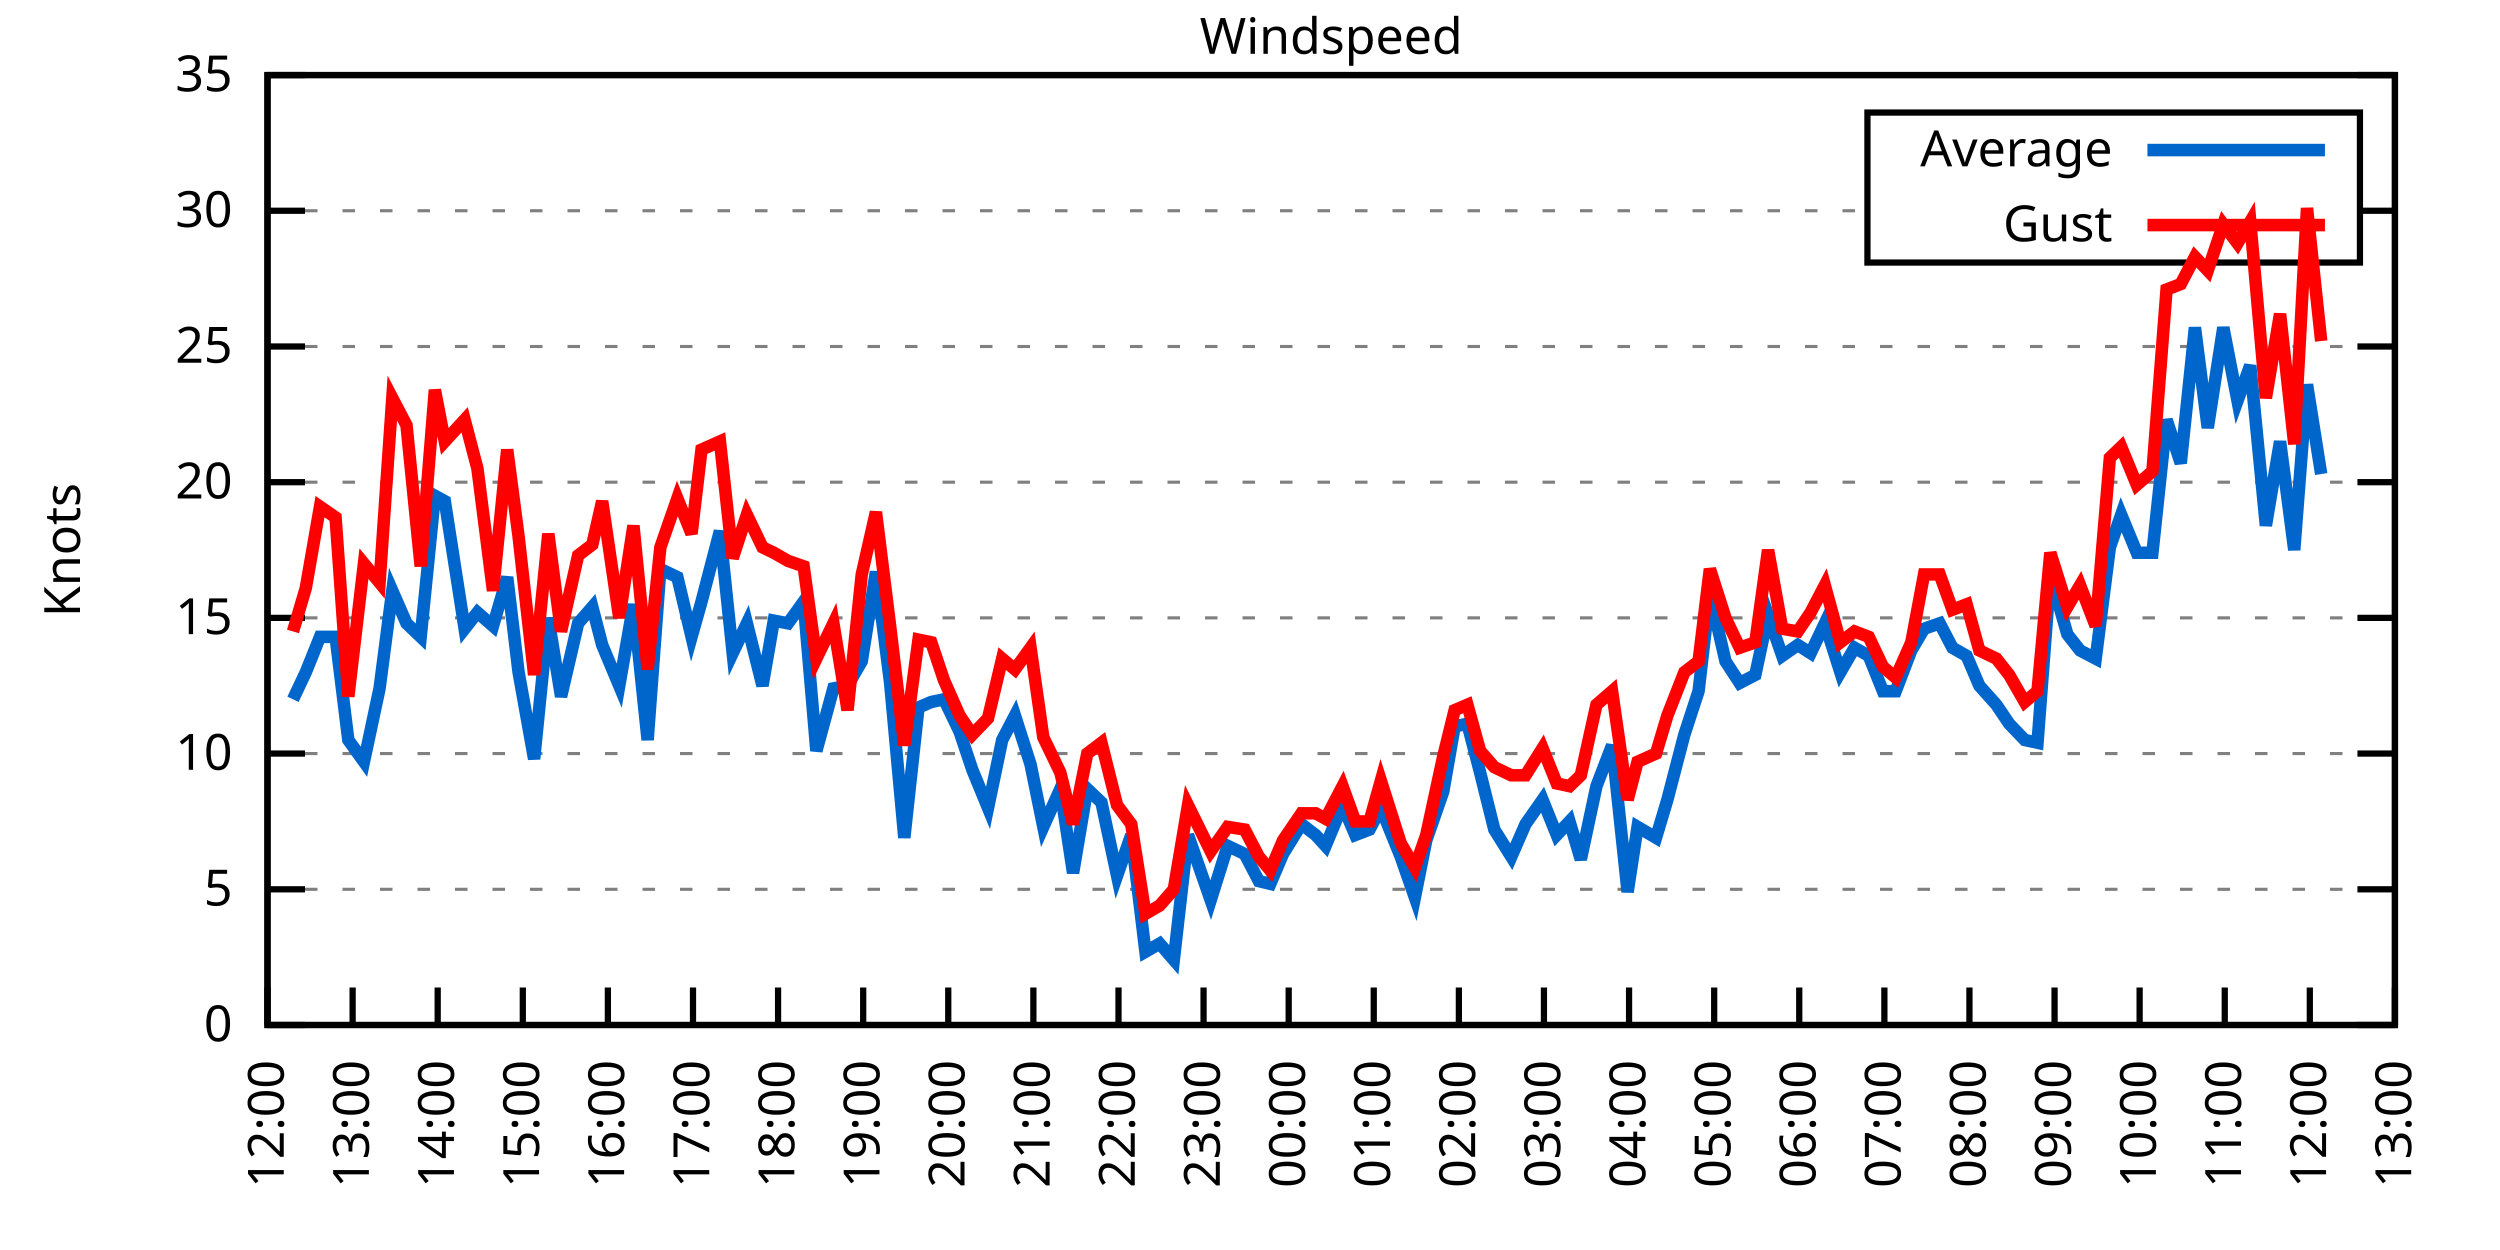
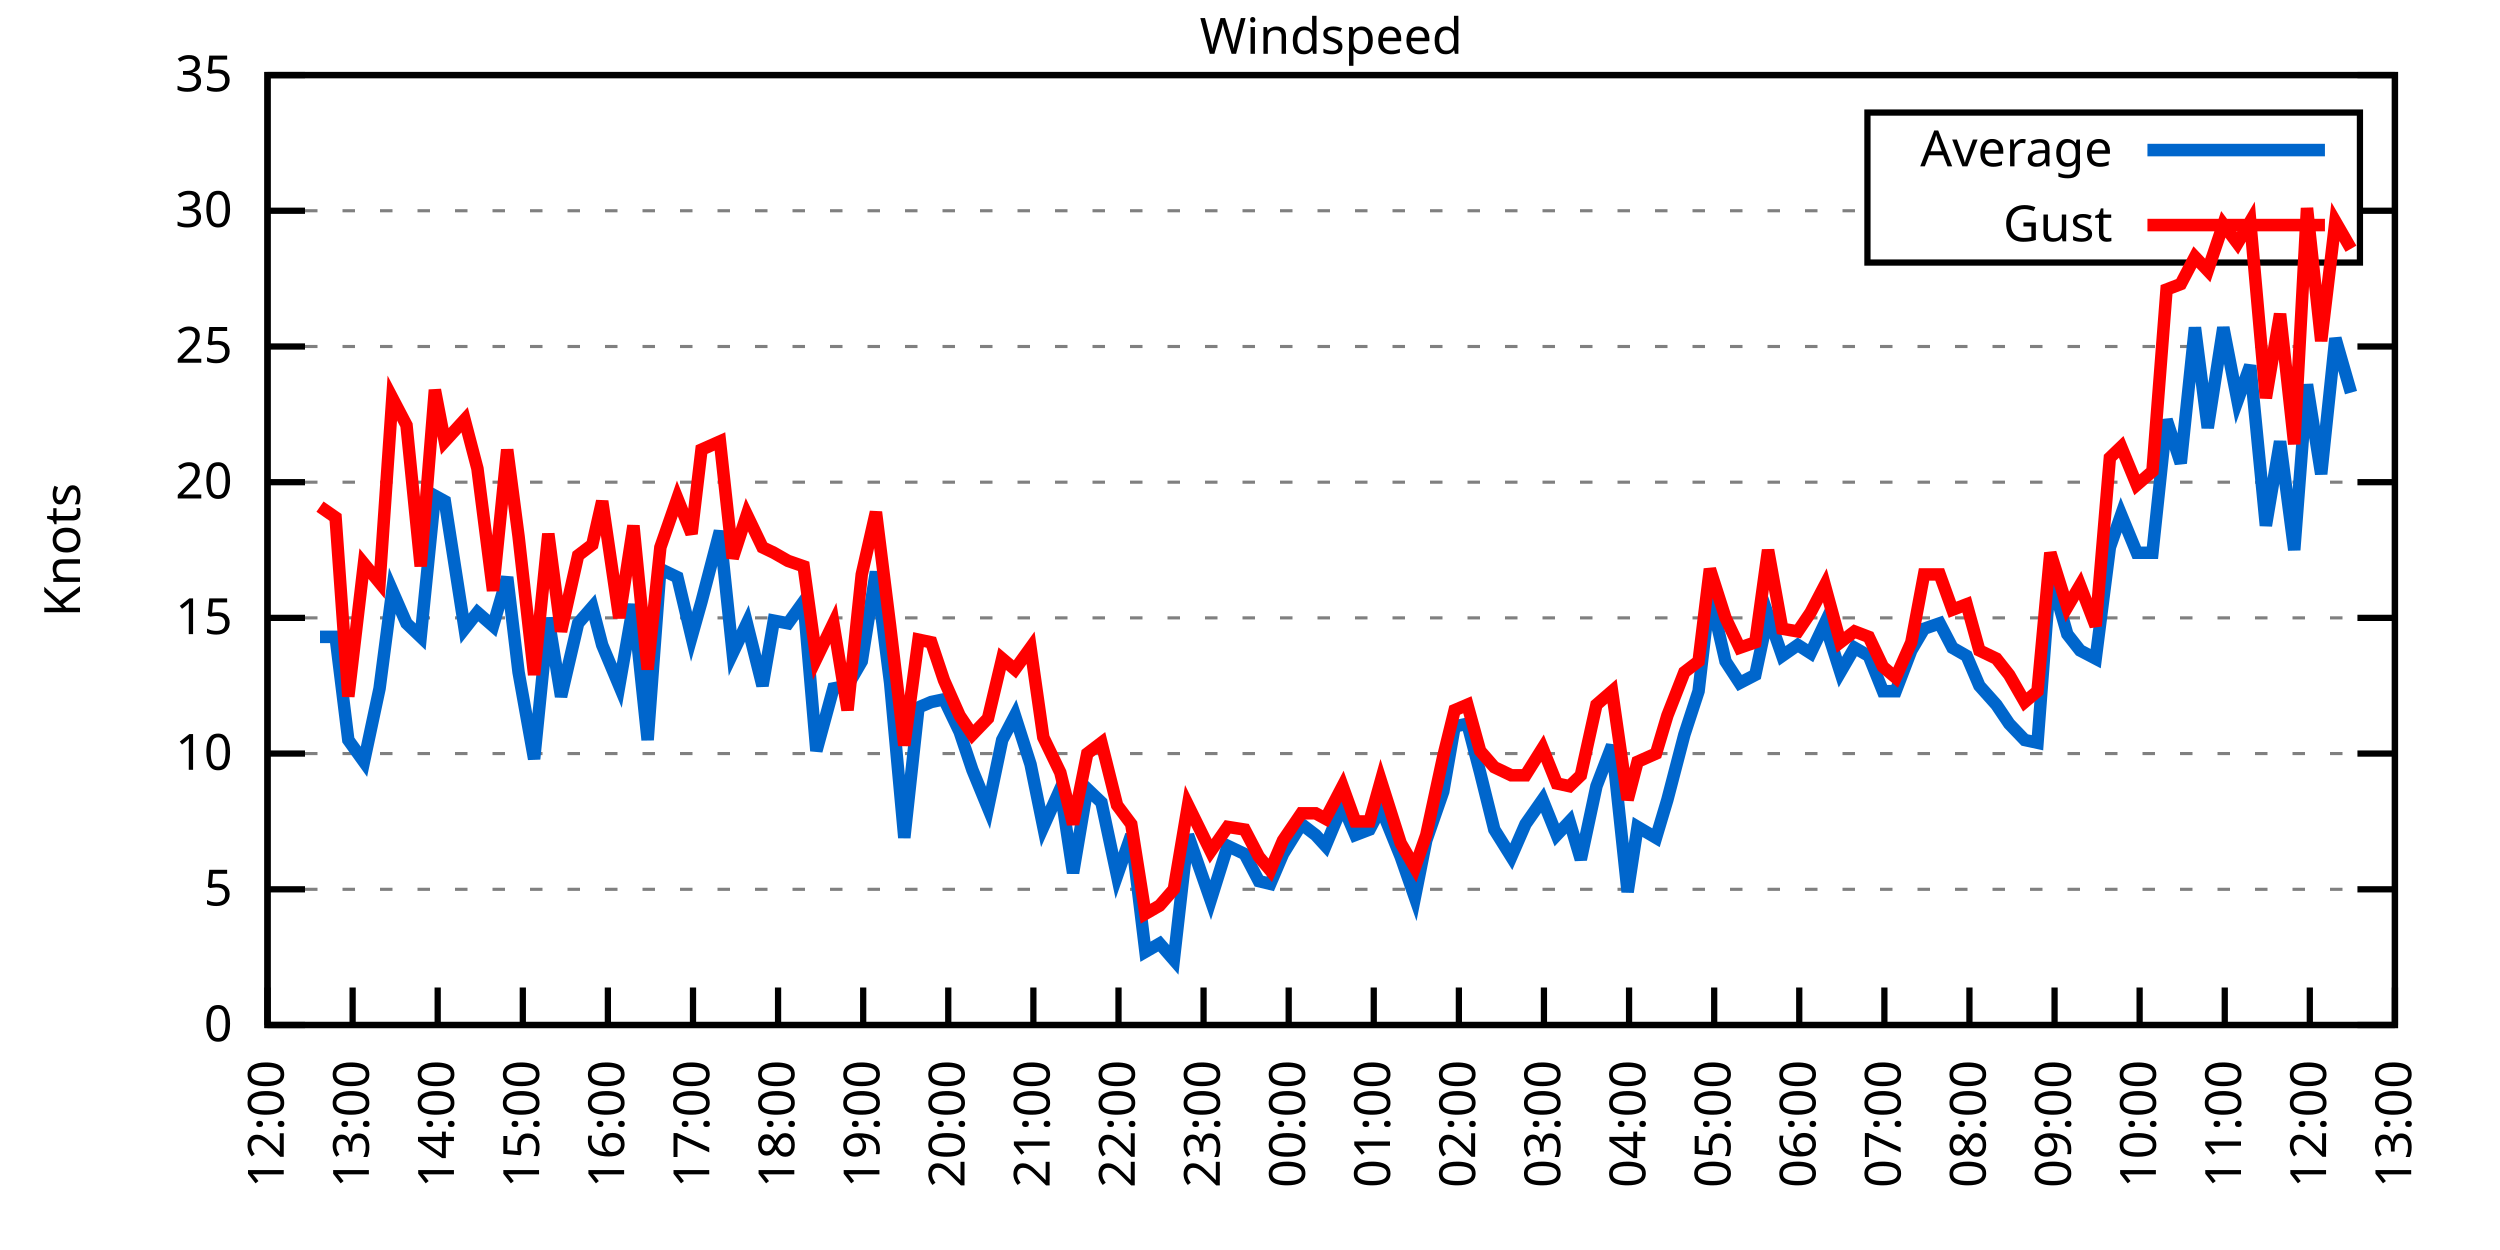
<svg xmlns="http://www.w3.org/2000/svg" xmlns:xlink="http://www.w3.org/1999/xlink" width="400" height="200" viewBox="0 0 400 200">
  <g id="gnuplot_canvas">
    <rect x="0" y="0" width="400" height="200" fill="none" />
    <defs>
      <circle id="gpDot" r="0.5" stroke-width="0.5" stroke="currentColor" />
      <path id="gpPt0" stroke-width="0.333" stroke="currentColor" d="M-1,0 h2 M0,-1 v2" />
      <path id="gpPt1" stroke-width="0.333" stroke="currentColor" d="M-1,-1 L1,1 M1,-1 L-1,1" />
      <path id="gpPt2" stroke-width="0.333" stroke="currentColor" d="M-1,0 L1,0 M0,-1 L0,1 M-1,-1 L1,1 M-1,1 L1,-1" />
      <rect id="gpPt3" stroke-width="0.333" stroke="currentColor" x="-1" y="-1" width="2" height="2" />
      <rect id="gpPt4" stroke-width="0.333" stroke="currentColor" fill="currentColor" x="-1" y="-1" width="2" height="2" />
      <circle id="gpPt5" stroke-width="0.333" stroke="currentColor" cx="0" cy="0" r="1" />
      <use xlink:href="#gpPt5" id="gpPt6" fill="currentColor" stroke="none" />
      <path id="gpPt7" stroke-width="0.333" stroke="currentColor" d="M0,-1.33 L-1.33,0.67 L1.33,0.67 z" />
      <use xlink:href="#gpPt7" id="gpPt8" fill="currentColor" stroke="none" />
      <use xlink:href="#gpPt7" id="gpPt9" stroke="currentColor" transform="rotate(180)" />
      <use xlink:href="#gpPt9" id="gpPt10" fill="currentColor" stroke="none" />
      <use xlink:href="#gpPt3" id="gpPt11" stroke="currentColor" transform="rotate(45)" />
      <use xlink:href="#gpPt11" id="gpPt12" fill="currentColor" stroke="none" />
      <path id="gpPt13" stroke-width="0.333" stroke="currentColor" d="M0,1.330 L1.265,0.411 L0.782,-1.067 L-0.782,-1.076 L-1.265,0.411 z" />
      <use xlink:href="#gpPt13" id="gpPt14" fill="currentColor" stroke="none" />
      <filter id="textbox" filterUnits="objectBoundingBox" x="0" y="0" height="1" width="1">
        <feFlood flood-color="white" flood-opacity="1" result="bgnd" />
        <feComposite in="SourceGraphic" in2="bgnd" operator="atop" />
      </filter>
      <filter id="greybox" filterUnits="objectBoundingBox" x="0" y="0" height="1" width="1">
        <feFlood flood-color="lightgrey" flood-opacity="1" result="grey" />
        <feComposite in="SourceGraphic" in2="grey" operator="atop" />
      </filter>
    </defs>
    <g fill="none" color="white" stroke="currentColor" stroke-width="1.00" stroke-linecap="butt" stroke-linejoin="miter">
</g>
    <g fill="none" color="black" stroke="currentColor" stroke-width="1.00" stroke-linecap="butt" stroke-linejoin="miter">
      <g stroke="none" shape-rendering="crispEdges">
        <polygon fill="rgb(255, 255, 255)" points="42.80,164.00 383.18,164.00 383.18,12.02 42.80,12.02 " />
      </g>
    </g>
    <g fill="none" color="black" stroke="currentColor" stroke-width="1.00" stroke-linecap="butt" stroke-linejoin="miter">
</g>
    <g fill="none" color="black" stroke="black" stroke-width="0.50" stroke-linecap="butt" stroke-linejoin="miter">
</g>
    <g fill="none" color="gray" stroke="currentColor" stroke-width="0.50" stroke-linecap="butt" stroke-linejoin="miter">
      <path stroke="gray" stroke-dasharray="2,4" class="gridline" d="M42.80,164.00 L383.19,164.00  " />
    </g>
    <g fill="none" color="gray" stroke="gray" stroke-width="1.00" stroke-linecap="butt" stroke-linejoin="miter">
</g>
    <g fill="none" color="black" stroke="currentColor" stroke-width="1.00" stroke-linecap="butt" stroke-linejoin="miter">
      <path stroke="black" d="M42.80,164.00 L48.80,164.00 M383.19,164.00 L377.19,164.00  " />
      <g transform="translate(37.20,166.60)" stroke="none" fill="black" font-family="Sans" font-size="8.00" text-anchor="end">
        <text>
          <tspan font-family="Sans"> 0</tspan>
        </text>
      </g>
    </g>
    <g fill="none" color="black" stroke="currentColor" stroke-width="1.00" stroke-linecap="butt" stroke-linejoin="miter">
</g>
    <g fill="none" color="black" stroke="black" stroke-width="0.50" stroke-linecap="butt" stroke-linejoin="miter">
</g>
    <g fill="none" color="gray" stroke="currentColor" stroke-width="0.50" stroke-linecap="butt" stroke-linejoin="miter">
      <path stroke="gray" stroke-dasharray="2,4" class="gridline" d="M42.80,142.29 L383.19,142.29  " />
    </g>
    <g fill="none" color="gray" stroke="gray" stroke-width="1.00" stroke-linecap="butt" stroke-linejoin="miter">
</g>
    <g fill="none" color="black" stroke="currentColor" stroke-width="1.00" stroke-linecap="butt" stroke-linejoin="miter">
      <path stroke="black" d="M42.80,142.29 L48.80,142.29 M383.19,142.29 L377.19,142.29  " />
      <g transform="translate(37.20,144.89)" stroke="none" fill="black" font-family="Sans" font-size="8.00" text-anchor="end">
        <text>
          <tspan font-family="Sans"> 5</tspan>
        </text>
      </g>
    </g>
    <g fill="none" color="black" stroke="currentColor" stroke-width="1.00" stroke-linecap="butt" stroke-linejoin="miter">
</g>
    <g fill="none" color="black" stroke="black" stroke-width="0.50" stroke-linecap="butt" stroke-linejoin="miter">
</g>
    <g fill="none" color="gray" stroke="currentColor" stroke-width="0.50" stroke-linecap="butt" stroke-linejoin="miter">
      <path stroke="gray" stroke-dasharray="2,4" class="gridline" d="M42.80,120.57 L383.19,120.57  " />
    </g>
    <g fill="none" color="gray" stroke="gray" stroke-width="1.00" stroke-linecap="butt" stroke-linejoin="miter">
</g>
    <g fill="none" color="black" stroke="currentColor" stroke-width="1.00" stroke-linecap="butt" stroke-linejoin="miter">
      <path stroke="black" d="M42.80,120.57 L48.80,120.57 M383.19,120.57 L377.19,120.57  " />
      <g transform="translate(37.20,123.17)" stroke="none" fill="black" font-family="Sans" font-size="8.00" text-anchor="end">
        <text>
          <tspan font-family="Sans"> 10</tspan>
        </text>
      </g>
    </g>
    <g fill="none" color="black" stroke="currentColor" stroke-width="1.00" stroke-linecap="butt" stroke-linejoin="miter">
</g>
    <g fill="none" color="black" stroke="black" stroke-width="0.50" stroke-linecap="butt" stroke-linejoin="miter">
</g>
    <g fill="none" color="gray" stroke="currentColor" stroke-width="0.50" stroke-linecap="butt" stroke-linejoin="miter">
      <path stroke="gray" stroke-dasharray="2,4" class="gridline" d="M42.80,98.86 L383.19,98.86  " />
    </g>
    <g fill="none" color="gray" stroke="gray" stroke-width="1.00" stroke-linecap="butt" stroke-linejoin="miter">
</g>
    <g fill="none" color="black" stroke="currentColor" stroke-width="1.00" stroke-linecap="butt" stroke-linejoin="miter">
      <path stroke="black" d="M42.80,98.86 L48.80,98.86 M383.19,98.86 L377.19,98.86  " />
      <g transform="translate(37.20,101.46)" stroke="none" fill="black" font-family="Sans" font-size="8.00" text-anchor="end">
        <text>
          <tspan font-family="Sans"> 15</tspan>
        </text>
      </g>
    </g>
    <g fill="none" color="black" stroke="currentColor" stroke-width="1.00" stroke-linecap="butt" stroke-linejoin="miter">
</g>
    <g fill="none" color="black" stroke="black" stroke-width="0.50" stroke-linecap="butt" stroke-linejoin="miter">
</g>
    <g fill="none" color="gray" stroke="currentColor" stroke-width="0.50" stroke-linecap="butt" stroke-linejoin="miter">
      <path stroke="gray" stroke-dasharray="2,4" class="gridline" d="M42.80,77.15 L383.19,77.15  " />
    </g>
    <g fill="none" color="gray" stroke="gray" stroke-width="1.00" stroke-linecap="butt" stroke-linejoin="miter">
</g>
    <g fill="none" color="black" stroke="currentColor" stroke-width="1.00" stroke-linecap="butt" stroke-linejoin="miter">
      <path stroke="black" d="M42.80,77.15 L48.80,77.15 M383.19,77.15 L377.19,77.15  " />
      <g transform="translate(37.20,79.75)" stroke="none" fill="black" font-family="Sans" font-size="8.00" text-anchor="end">
        <text>
          <tspan font-family="Sans"> 20</tspan>
        </text>
      </g>
    </g>
    <g fill="none" color="black" stroke="currentColor" stroke-width="1.00" stroke-linecap="butt" stroke-linejoin="miter">
</g>
    <g fill="none" color="black" stroke="black" stroke-width="0.50" stroke-linecap="butt" stroke-linejoin="miter">
</g>
    <g fill="none" color="gray" stroke="currentColor" stroke-width="0.50" stroke-linecap="butt" stroke-linejoin="miter">
      <path stroke="gray" stroke-dasharray="2,4" class="gridline" d="M42.80,55.44 L383.19,55.44  " />
    </g>
    <g fill="none" color="gray" stroke="gray" stroke-width="1.00" stroke-linecap="butt" stroke-linejoin="miter">
</g>
    <g fill="none" color="black" stroke="currentColor" stroke-width="1.00" stroke-linecap="butt" stroke-linejoin="miter">
      <path stroke="black" d="M42.80,55.44 L48.80,55.44 M383.19,55.44 L377.19,55.44  " />
      <g transform="translate(37.20,58.04)" stroke="none" fill="black" font-family="Sans" font-size="8.00" text-anchor="end">
        <text>
          <tspan font-family="Sans"> 25</tspan>
        </text>
      </g>
    </g>
    <g fill="none" color="black" stroke="currentColor" stroke-width="1.00" stroke-linecap="butt" stroke-linejoin="miter">
</g>
    <g fill="none" color="black" stroke="black" stroke-width="0.50" stroke-linecap="butt" stroke-linejoin="miter">
</g>
    <g fill="none" color="gray" stroke="currentColor" stroke-width="0.50" stroke-linecap="butt" stroke-linejoin="miter">
      <path stroke="gray" stroke-dasharray="2,4" class="gridline" d="M42.80,33.72 L298.79,33.72 M377.59,33.72 L383.19,33.72  " />
    </g>
    <g fill="none" color="gray" stroke="gray" stroke-width="1.00" stroke-linecap="butt" stroke-linejoin="miter">
</g>
    <g fill="none" color="black" stroke="currentColor" stroke-width="1.00" stroke-linecap="butt" stroke-linejoin="miter">
      <path stroke="black" d="M42.80,33.72 L48.80,33.72 M383.19,33.72 L377.19,33.72  " />
      <g transform="translate(37.20,36.32)" stroke="none" fill="black" font-family="Sans" font-size="8.00" text-anchor="end">
        <text>
          <tspan font-family="Sans"> 30</tspan>
        </text>
      </g>
    </g>
    <g fill="none" color="black" stroke="currentColor" stroke-width="1.00" stroke-linecap="butt" stroke-linejoin="miter">
</g>
    <g fill="none" color="black" stroke="black" stroke-width="0.50" stroke-linecap="butt" stroke-linejoin="miter">
</g>
    <g fill="none" color="gray" stroke="currentColor" stroke-width="0.50" stroke-linecap="butt" stroke-linejoin="miter">
      <path stroke="gray" stroke-dasharray="2,4" class="gridline" d="M42.80,12.01 L383.19,12.01  " />
    </g>
    <g fill="none" color="gray" stroke="gray" stroke-width="1.00" stroke-linecap="butt" stroke-linejoin="miter">
</g>
    <g fill="none" color="black" stroke="currentColor" stroke-width="1.00" stroke-linecap="butt" stroke-linejoin="miter">
      <path stroke="black" d="M42.80,12.01 L48.80,12.01 M383.19,12.01 L377.19,12.01  " />
      <g transform="translate(37.20,14.61)" stroke="none" fill="black" font-family="Sans" font-size="8.00" text-anchor="end">
        <text>
          <tspan font-family="Sans"> 35</tspan>
        </text>
      </g>
    </g>
    <g fill="none" color="black" stroke="currentColor" stroke-width="1.00" stroke-linecap="butt" stroke-linejoin="miter">
      <path stroke="black" d="M42.80,164.00 L42.80,158.00  " />
      <g transform="translate(45.40,169.60) rotate(270.00)" stroke="none" fill="black" font-family="Sans" font-size="8.00" text-anchor="end">
        <text>
          <tspan font-family="Sans">12:00</tspan>
        </text>
      </g>
    </g>
    <g fill="none" color="black" stroke="currentColor" stroke-width="1.00" stroke-linecap="butt" stroke-linejoin="miter">
      <path stroke="black" d="M56.42,164.00 L56.42,158.00  " />
      <g transform="translate(59.02,169.60) rotate(270.00)" stroke="none" fill="black" font-family="Sans" font-size="8.00" text-anchor="end">
        <text>
          <tspan font-family="Sans">13:00</tspan>
        </text>
      </g>
    </g>
    <g fill="none" color="black" stroke="currentColor" stroke-width="1.00" stroke-linecap="butt" stroke-linejoin="miter">
      <path stroke="black" d="M70.03,164.00 L70.03,158.00  " />
      <g transform="translate(72.63,169.60) rotate(270.00)" stroke="none" fill="black" font-family="Sans" font-size="8.00" text-anchor="end">
        <text>
          <tspan font-family="Sans">14:00</tspan>
        </text>
      </g>
    </g>
    <g fill="none" color="black" stroke="currentColor" stroke-width="1.00" stroke-linecap="butt" stroke-linejoin="miter">
      <path stroke="black" d="M83.65,164.00 L83.65,158.00  " />
      <g transform="translate(86.25,169.60) rotate(270.00)" stroke="none" fill="black" font-family="Sans" font-size="8.00" text-anchor="end">
        <text>
          <tspan font-family="Sans">15:00</tspan>
        </text>
      </g>
    </g>
    <g fill="none" color="black" stroke="currentColor" stroke-width="1.00" stroke-linecap="butt" stroke-linejoin="miter">
      <path stroke="black" d="M97.26,164.00 L97.26,158.00  " />
      <g transform="translate(99.86,169.60) rotate(270.00)" stroke="none" fill="black" font-family="Sans" font-size="8.00" text-anchor="end">
        <text>
          <tspan font-family="Sans">16:00</tspan>
        </text>
      </g>
    </g>
    <g fill="none" color="black" stroke="currentColor" stroke-width="1.00" stroke-linecap="butt" stroke-linejoin="miter">
      <path stroke="black" d="M110.88,164.00 L110.88,158.00  " />
      <g transform="translate(113.48,169.60) rotate(270.00)" stroke="none" fill="black" font-family="Sans" font-size="8.00" text-anchor="end">
        <text>
          <tspan font-family="Sans">17:00</tspan>
        </text>
      </g>
    </g>
    <g fill="none" color="black" stroke="currentColor" stroke-width="1.00" stroke-linecap="butt" stroke-linejoin="miter">
      <path stroke="black" d="M124.49,164.00 L124.49,158.00  " />
      <g transform="translate(127.09,169.60) rotate(270.00)" stroke="none" fill="black" font-family="Sans" font-size="8.00" text-anchor="end">
        <text>
          <tspan font-family="Sans">18:00</tspan>
        </text>
      </g>
    </g>
    <g fill="none" color="black" stroke="currentColor" stroke-width="1.00" stroke-linecap="butt" stroke-linejoin="miter">
      <path stroke="black" d="M138.11,164.00 L138.11,158.00  " />
      <g transform="translate(140.71,169.60) rotate(270.00)" stroke="none" fill="black" font-family="Sans" font-size="8.00" text-anchor="end">
        <text>
          <tspan font-family="Sans">19:00</tspan>
        </text>
      </g>
    </g>
    <g fill="none" color="black" stroke="currentColor" stroke-width="1.00" stroke-linecap="butt" stroke-linejoin="miter">
      <path stroke="black" d="M151.72,164.00 L151.72,158.00  " />
      <g transform="translate(154.32,169.60) rotate(270.00)" stroke="none" fill="black" font-family="Sans" font-size="8.00" text-anchor="end">
        <text>
          <tspan font-family="Sans">20:00</tspan>
        </text>
      </g>
    </g>
    <g fill="none" color="black" stroke="currentColor" stroke-width="1.00" stroke-linecap="butt" stroke-linejoin="miter">
      <path stroke="black" d="M165.34,164.00 L165.34,158.00  " />
      <g transform="translate(167.94,169.60) rotate(270.00)" stroke="none" fill="black" font-family="Sans" font-size="8.00" text-anchor="end">
        <text>
          <tspan font-family="Sans">21:00</tspan>
        </text>
      </g>
    </g>
    <g fill="none" color="black" stroke="currentColor" stroke-width="1.00" stroke-linecap="butt" stroke-linejoin="miter">
      <path stroke="black" d="M178.96,164.00 L178.96,158.00  " />
      <g transform="translate(181.56,169.60) rotate(270.00)" stroke="none" fill="black" font-family="Sans" font-size="8.00" text-anchor="end">
        <text>
          <tspan font-family="Sans">22:00</tspan>
        </text>
      </g>
    </g>
    <g fill="none" color="black" stroke="currentColor" stroke-width="1.00" stroke-linecap="butt" stroke-linejoin="miter">
      <path stroke="black" d="M192.57,164.00 L192.57,158.00  " />
      <g transform="translate(195.17,169.60) rotate(270.00)" stroke="none" fill="black" font-family="Sans" font-size="8.00" text-anchor="end">
        <text>
          <tspan font-family="Sans">23:00</tspan>
        </text>
      </g>
    </g>
    <g fill="none" color="black" stroke="currentColor" stroke-width="1.00" stroke-linecap="butt" stroke-linejoin="miter">
      <path stroke="black" d="M206.19,164.00 L206.19,158.00  " />
      <g transform="translate(208.79,169.60) rotate(270.00)" stroke="none" fill="black" font-family="Sans" font-size="8.00" text-anchor="end">
        <text>
          <tspan font-family="Sans">00:00</tspan>
        </text>
      </g>
    </g>
    <g fill="none" color="black" stroke="currentColor" stroke-width="1.00" stroke-linecap="butt" stroke-linejoin="miter">
      <path stroke="black" d="M219.80,164.00 L219.80,158.00  " />
      <g transform="translate(222.40,169.60) rotate(270.00)" stroke="none" fill="black" font-family="Sans" font-size="8.00" text-anchor="end">
        <text>
          <tspan font-family="Sans">01:00</tspan>
        </text>
      </g>
    </g>
    <g fill="none" color="black" stroke="currentColor" stroke-width="1.00" stroke-linecap="butt" stroke-linejoin="miter">
      <path stroke="black" d="M233.42,164.00 L233.42,158.00  " />
      <g transform="translate(236.02,169.60) rotate(270.00)" stroke="none" fill="black" font-family="Sans" font-size="8.00" text-anchor="end">
        <text>
          <tspan font-family="Sans">02:00</tspan>
        </text>
      </g>
    </g>
    <g fill="none" color="black" stroke="currentColor" stroke-width="1.00" stroke-linecap="butt" stroke-linejoin="miter">
      <path stroke="black" d="M247.03,164.00 L247.03,158.00  " />
      <g transform="translate(249.63,169.60) rotate(270.00)" stroke="none" fill="black" font-family="Sans" font-size="8.00" text-anchor="end">
        <text>
          <tspan font-family="Sans">03:00</tspan>
        </text>
      </g>
    </g>
    <g fill="none" color="black" stroke="currentColor" stroke-width="1.00" stroke-linecap="butt" stroke-linejoin="miter">
      <path stroke="black" d="M260.65,164.00 L260.65,158.00  " />
      <g transform="translate(263.25,169.60) rotate(270.00)" stroke="none" fill="black" font-family="Sans" font-size="8.00" text-anchor="end">
        <text>
          <tspan font-family="Sans">04:00</tspan>
        </text>
      </g>
    </g>
    <g fill="none" color="black" stroke="currentColor" stroke-width="1.00" stroke-linecap="butt" stroke-linejoin="miter">
      <path stroke="black" d="M274.27,164.00 L274.27,158.00  " />
      <g transform="translate(276.87,169.60) rotate(270.00)" stroke="none" fill="black" font-family="Sans" font-size="8.00" text-anchor="end">
        <text>
          <tspan font-family="Sans">05:00</tspan>
        </text>
      </g>
    </g>
    <g fill="none" color="black" stroke="currentColor" stroke-width="1.00" stroke-linecap="butt" stroke-linejoin="miter">
      <path stroke="black" d="M287.88,164.00 L287.88,158.00  " />
      <g transform="translate(290.48,169.60) rotate(270.00)" stroke="none" fill="black" font-family="Sans" font-size="8.00" text-anchor="end">
        <text>
          <tspan font-family="Sans">06:00</tspan>
        </text>
      </g>
    </g>
    <g fill="none" color="black" stroke="currentColor" stroke-width="1.00" stroke-linecap="butt" stroke-linejoin="miter">
      <path stroke="black" d="M301.50,164.00 L301.50,158.00  " />
      <g transform="translate(304.10,169.60) rotate(270.00)" stroke="none" fill="black" font-family="Sans" font-size="8.00" text-anchor="end">
        <text>
          <tspan font-family="Sans">07:00</tspan>
        </text>
      </g>
    </g>
    <g fill="none" color="black" stroke="currentColor" stroke-width="1.00" stroke-linecap="butt" stroke-linejoin="miter">
      <path stroke="black" d="M315.11,164.00 L315.11,158.00  " />
      <g transform="translate(317.71,169.60) rotate(270.00)" stroke="none" fill="black" font-family="Sans" font-size="8.00" text-anchor="end">
        <text>
          <tspan font-family="Sans">08:00</tspan>
        </text>
      </g>
    </g>
    <g fill="none" color="black" stroke="currentColor" stroke-width="1.00" stroke-linecap="butt" stroke-linejoin="miter">
      <path stroke="black" d="M328.73,164.00 L328.73,158.00  " />
      <g transform="translate(331.33,169.60) rotate(270.00)" stroke="none" fill="black" font-family="Sans" font-size="8.00" text-anchor="end">
        <text>
          <tspan font-family="Sans">09:00</tspan>
        </text>
      </g>
    </g>
    <g fill="none" color="black" stroke="currentColor" stroke-width="1.00" stroke-linecap="butt" stroke-linejoin="miter">
      <path stroke="black" d="M342.34,164.00 L342.34,158.00  " />
      <g transform="translate(344.94,169.60) rotate(270.00)" stroke="none" fill="black" font-family="Sans" font-size="8.00" text-anchor="end">
        <text>
          <tspan font-family="Sans">10:00</tspan>
        </text>
      </g>
    </g>
    <g fill="none" color="black" stroke="currentColor" stroke-width="1.00" stroke-linecap="butt" stroke-linejoin="miter">
      <path stroke="black" d="M355.96,164.00 L355.96,158.00  " />
      <g transform="translate(358.56,169.60) rotate(270.00)" stroke="none" fill="black" font-family="Sans" font-size="8.00" text-anchor="end">
        <text>
          <tspan font-family="Sans">11:00</tspan>
        </text>
      </g>
    </g>
    <g fill="none" color="black" stroke="currentColor" stroke-width="1.00" stroke-linecap="butt" stroke-linejoin="miter">
      <path stroke="black" d="M369.57,164.00 L369.57,158.00  " />
      <g transform="translate(372.17,169.60) rotate(270.00)" stroke="none" fill="black" font-family="Sans" font-size="8.00" text-anchor="end">
        <text>
          <tspan font-family="Sans">12:00</tspan>
        </text>
      </g>
    </g>
    <g fill="none" color="black" stroke="currentColor" stroke-width="1.00" stroke-linecap="butt" stroke-linejoin="miter">
      <path stroke="black" d="M383.19,164.00 L383.19,158.00  " />
      <g transform="translate(385.79,169.60) rotate(270.00)" stroke="none" fill="black" font-family="Sans" font-size="8.00" text-anchor="end">
        <text>
          <tspan font-family="Sans">13:00</tspan>
        </text>
      </g>
    </g>
    <g fill="none" color="black" stroke="currentColor" stroke-width="1.00" stroke-linecap="butt" stroke-linejoin="miter">
</g>
    <g fill="none" color="black" stroke="currentColor" stroke-width="1.00" stroke-linecap="butt" stroke-linejoin="miter">
      <path stroke="black" d="M42.80,12.01 L42.80,164.00 L383.19,164.00 L383.19,12.01 L42.80,12.01 Z  " />
    </g>
    <g fill="none" color="black" stroke="currentColor" stroke-width="1.00" stroke-linecap="butt" stroke-linejoin="miter">
</g>
    <g fill="none" color="black" stroke="currentColor" stroke-width="1.00" stroke-linecap="butt" stroke-linejoin="miter">
      <path stroke="black" d="M298.79,42.01 L298.79,18.01 L377.59,18.01 L377.59,42.01 L298.79,42.01 Z  " />
    </g>
    <g id="Windspeed_plot_1">
      <g fill="none" color="white" stroke="black" stroke-width="2.00" stroke-linecap="butt" stroke-linejoin="miter">
</g>
      <g fill="none" color="black" stroke="currentColor" stroke-width="2.00" stroke-linecap="butt" stroke-linejoin="miter">
        <g transform="translate(337.99,26.61)" stroke="none" fill="black" font-family="Sans" font-size="8.00" text-anchor="end">
          <text>
            <tspan font-family="Sans">Average</tspan>
          </text>
        </g>
      </g>
      <g fill="none" color="black" stroke="currentColor" stroke-width="2.00" stroke-linecap="butt" stroke-linejoin="miter">
-         <path stroke="rgb(  0, 102, 204)" d="M343.59,24.01 L371.99,24.01 M46.88,111.89 L48.93,107.55 L51.20,101.90 L53.69,101.90 L55.73,118.40 L58.23,121.88   L60.73,110.15 L62.77,94.52 L65.04,99.73 L67.31,101.90 L69.58,79.32 L71.17,80.19 L74.34,100.60 L76.39,97.99   L78.88,100.16 L81.15,92.35 L82.97,107.55 L85.46,121.44 L87.73,98.86 L89.77,111.45 L92.50,99.73 L94.77,97.12   L96.35,103.20 L99.08,109.72 L101.35,96.69 L103.62,118.40 L105.66,91.04 L108.38,92.35 L110.65,101.90 L112.24,96.26   L115.19,84.97 L117.23,104.51 L119.50,99.73 L122.00,109.72 L123.81,99.30 L126.08,99.73 L128.58,96.26 L130.62,120.14   L133.34,110.15 L135.61,109.72 L137.88,105.81 L140.15,91.48 L142.42,109.28 L144.69,134.04 L146.96,113.19 L149.00,112.32   L151.04,111.89 L153.54,117.10 L155.58,123.18 L158.08,129.26 L160.35,118.40 L162.39,114.49 L164.89,122.31 L166.93,132.30   L169.65,126.22 L171.69,139.68 L173.96,126.22 L176.23,128.39 L178.73,140.12 L181.00,133.60 L183.27,152.28 L185.54,150.97   L187.81,153.58 L190.08,133.60 L193.71,144.02 L196.43,135.34 L199.15,136.64 L201.42,140.98 L203.24,141.42 L205.28,136.64   L208.23,131.86 L210.50,133.60 L212.09,135.34 L214.81,128.83 L216.85,133.60 L219.12,132.73 L220.94,129.26 L224.11,137.08   L226.38,143.59 L228.20,134.47 L230.92,126.65 L232.74,116.23 L234.78,115.80 L236.82,123.61 L239.09,132.73 L241.81,137.08   L244.08,131.86 L246.81,127.96 L249.08,133.60 L251.12,131.43 L252.93,137.51 L255.43,125.79 L257.93,119.27 L260.42,142.72   L262.01,132.30 L264.96,134.04 L266.78,127.96 L269.50,117.53 L271.77,110.59 L273.58,94.95 L276.08,105.81 L278.35,109.28   L280.85,107.98 L282.89,98.43 L285.16,104.94 L287.65,103.20 L289.70,104.51 L291.97,99.73 L294.46,107.55 L296.73,103.64   L299.00,104.94 L301.27,110.59 L303.31,110.59 L305.81,104.07 L307.85,100.60 L310.35,99.73 L312.39,103.64 L314.66,104.94   L316.70,109.72 L319.42,112.76 L321.47,115.80 L323.96,118.40 L326.00,118.84 L328.05,91.91 L330.77,101.47 L332.81,104.07   L335.31,105.38 L337.58,87.57 L339.39,82.36 L341.89,88.44 L344.39,88.44 L346.65,67.16 L348.92,74.11 L351.19,52.40   L353.24,68.46 L355.73,52.40 L358.00,64.12 L360.04,58.48 L362.54,84.10 L364.81,70.63 L367.08,88.00 L369.12,61.52   L371.39,75.85  " />
+         <path stroke="rgb(  0, 102, 204)" d="M343.59,24.01 L371.99,24.01 M51.20,101.90 L53.69,101.90 L55.73,118.40 L58.23,121.88 L60.73,110.15 L62.77,94.52   L65.04,99.73 L67.31,101.90 L69.58,79.32 L71.17,80.19 L74.34,100.60 L76.39,97.99 L78.88,100.16 L81.15,92.35   L82.97,107.55 L85.46,121.44 L87.73,98.86 L89.77,111.45 L92.50,99.73 L94.77,97.12 L96.35,103.20 L99.08,109.72   L101.35,96.69 L103.62,118.40 L105.66,91.04 L108.38,92.35 L110.65,101.90 L112.24,96.26 L115.19,84.97 L117.23,104.51   L119.50,99.73 L122.00,109.72 L123.81,99.30 L126.08,99.73 L128.58,96.26 L130.62,120.14 L133.34,110.15 L135.61,109.72   L137.88,105.81 L140.15,91.48 L142.42,109.28 L144.69,134.04 L146.96,113.19 L149.00,112.32 L151.04,111.89 L153.54,117.10   L155.58,123.18 L158.08,129.26 L160.35,118.40 L162.39,114.49 L164.89,122.31 L166.93,132.30 L169.65,126.22 L171.69,139.68   L173.96,126.22 L176.23,128.39 L178.73,140.12 L181.00,133.60 L183.27,152.28 L185.54,150.97 L187.81,153.58 L190.08,133.60   L193.71,144.02 L196.43,135.34 L199.15,136.64 L201.42,140.98 L203.24,141.42 L205.28,136.64 L208.23,131.86 L210.50,133.60   L212.09,135.34 L214.81,128.83 L216.85,133.60 L219.12,132.73 L220.94,129.26 L224.11,137.08 L226.38,143.59 L228.20,134.47   L230.92,126.65 L232.74,116.23 L234.78,115.80 L236.82,123.61 L239.09,132.73 L241.81,137.08 L244.08,131.86 L246.81,127.96   L249.08,133.60 L251.12,131.43 L252.93,137.51 L255.43,125.79 L257.93,119.27 L260.42,142.72 L262.01,132.30 L264.96,134.04   L266.78,127.96 L269.50,117.53 L271.77,110.59 L273.58,94.95 L276.08,105.81 L278.35,109.28 L280.85,107.98 L282.89,98.43   L285.16,104.94 L287.65,103.20 L289.70,104.51 L291.97,99.73 L294.46,107.55 L296.73,103.64 L299.00,104.94 L301.27,110.59   L303.31,110.59 L305.81,104.07 L307.85,100.60 L310.35,99.73 L312.39,103.64 L314.66,104.94 L316.70,109.72 L319.42,112.76   L321.47,115.80 L323.96,118.40 L326.00,118.84 L328.05,91.91 L330.77,101.47 L332.81,104.07 L335.31,105.38 L337.58,87.57   L339.39,82.36 L341.89,88.44 L344.39,88.44 L346.65,67.16 L348.92,74.11 L351.19,52.40 L353.24,68.46 L355.73,52.40   L358.00,64.12 L360.04,58.48 L362.54,84.10 L364.81,70.63 L367.08,88.00 L369.12,61.52 L371.39,75.85 L373.66,54.13   L376.16,62.82  " />
      </g>
    </g>
    <g id="Windspeed_plot_2">
      <g fill="none" color="black" stroke="currentColor" stroke-width="2.00" stroke-linecap="butt" stroke-linejoin="miter">
        <g transform="translate(337.99,38.61)" stroke="none" fill="black" font-family="Sans" font-size="8.00" text-anchor="end">
          <text>
            <tspan font-family="Sans">Gust</tspan>
          </text>
        </g>
      </g>
      <g fill="none" color="black" stroke="currentColor" stroke-width="2.00" stroke-linecap="butt" stroke-linejoin="miter">
-         <path stroke="rgb(255,   0,   0)" d="M343.59,36.01 L371.99,36.01 M46.88,101.03 L48.93,94.08 L51.20,81.06 L53.69,82.79 L55.73,111.45 L58.23,90.18   L60.73,93.22 L62.77,63.69 L65.04,68.03 L67.31,90.61 L69.58,62.38 L71.17,70.63 L74.34,67.16 L76.39,74.98   L78.88,94.52 L81.15,71.94 L82.97,85.83 L85.46,107.98 L87.73,85.40 L89.77,101.03 L92.50,88.87 L94.77,87.14   L96.35,80.19 L99.08,98.86 L101.35,84.10 L103.62,107.11 L105.66,87.57 L108.38,79.75 L110.65,85.40 L112.24,71.94   L115.19,70.63 L117.23,89.31 L119.50,82.36 L122.00,87.57 L123.81,88.44 L126.08,89.74 L128.58,90.61 L130.62,105.38   L133.34,99.73 L135.61,113.63 L137.88,91.91 L140.15,81.93 L142.42,100.16 L144.69,119.27 L146.96,102.34 L149.00,102.77   L151.04,108.85 L153.54,114.49 L155.58,117.53 L158.08,114.93 L160.35,105.38 L162.39,107.11 L164.89,103.64 L166.93,117.97   L169.65,123.61 L171.69,131.86 L173.96,120.57 L176.23,118.84 L178.73,128.83 L181.00,131.86 L183.27,146.20 L185.54,144.89   L187.81,142.29 L190.08,128.83 L193.71,136.21 L196.43,132.30 L199.15,132.73 L201.42,137.08 L203.24,139.25 L205.28,134.47   L208.23,130.13 L210.50,130.13 L212.09,131.00 L214.81,125.79 L216.85,131.43 L219.12,131.43 L220.94,124.92 L224.11,134.90   L226.38,138.81 L228.20,133.60 L230.92,121.01 L232.74,113.63 L234.78,112.76 L236.82,120.14 L239.09,122.75 L241.81,124.05   L244.08,124.05 L246.81,119.71 L249.08,125.35 L251.12,125.79 L252.93,124.05 L255.43,112.76 L257.93,110.59 L260.42,127.96   L262.01,121.88 L264.96,120.57 L266.78,114.49 L269.50,107.55 L271.77,105.81 L273.58,91.04 L276.08,98.86 L278.35,103.64   L280.85,102.77 L282.89,88.00 L285.16,100.60 L287.65,101.03 L289.70,97.99 L291.97,93.65 L294.46,102.77 L296.73,101.03   L299.00,101.90 L301.27,106.68 L303.31,108.42 L305.81,102.77 L307.85,91.91 L310.35,91.91 L312.39,97.56 L314.66,96.69   L316.70,104.07 L319.42,105.38 L321.47,107.98 L323.96,112.32 L326.00,110.59 L328.05,88.44 L330.77,97.12 L332.81,93.65   L335.31,100.16 L337.58,73.24 L339.39,71.50 L341.89,77.58 L344.39,75.41 L346.65,46.32 L348.92,45.45 L351.19,41.11   L353.24,43.28 L355.73,35.89 L358.00,38.93 L360.04,35.46 L362.54,63.69 L364.81,50.22 L367.08,71.07 L369.12,33.29   L371.39,54.57  " />
+         <path stroke="rgb(255,   0,   0)" d="M343.59,36.01 L371.99,36.01 M51.20,81.06 L53.69,82.79 L55.73,111.45 L58.23,90.18 L60.73,93.22 L62.77,63.69   L65.04,68.03 L67.31,90.61 L69.58,62.38 L71.17,70.63 L74.34,67.16 L76.39,74.98 L78.88,94.52 L81.15,71.94   L82.97,85.83 L85.46,107.98 L87.73,85.40 L89.77,101.03 L92.50,88.87 L94.77,87.14 L96.35,80.19 L99.08,98.86   L101.35,84.10 L103.62,107.11 L105.66,87.57 L108.38,79.75 L110.65,85.40 L112.24,71.94 L115.19,70.63 L117.23,89.31   L119.50,82.36 L122.00,87.57 L123.81,88.44 L126.08,89.74 L128.58,90.61 L130.62,105.38 L133.34,99.73 L135.61,113.63   L137.88,91.91 L140.15,81.93 L142.42,100.16 L144.69,119.27 L146.96,102.34 L149.00,102.77 L151.04,108.85 L153.54,114.49   L155.58,117.53 L158.08,114.93 L160.35,105.38 L162.39,107.11 L164.89,103.64 L166.93,117.97 L169.65,123.61 L171.69,131.86   L173.96,120.57 L176.23,118.84 L178.73,128.83 L181.00,131.86 L183.27,146.20 L185.54,144.89 L187.81,142.29 L190.08,128.83   L193.71,136.21 L196.43,132.30 L199.15,132.73 L201.42,137.08 L203.24,139.25 L205.28,134.47 L208.23,130.13 L210.50,130.13   L212.09,131.00 L214.81,125.79 L216.85,131.43 L219.12,131.43 L220.94,124.92 L224.11,134.90 L226.38,138.81 L228.20,133.60   L230.92,121.01 L232.74,113.63 L234.78,112.76 L236.82,120.14 L239.09,122.75 L241.81,124.05 L244.08,124.05 L246.81,119.71   L249.08,125.35 L251.12,125.79 L252.93,124.05 L255.43,112.76 L257.93,110.59 L260.42,127.96 L262.01,121.88 L264.96,120.57   L266.78,114.49 L269.50,107.55 L271.77,105.81 L273.58,91.04 L276.08,98.86 L278.35,103.64 L280.85,102.77 L282.89,88.00   L285.16,100.60 L287.65,101.03 L289.70,97.99 L291.97,93.65 L294.46,102.77 L296.73,101.03 L299.00,101.90 L301.27,106.68   L303.31,108.42 L305.81,102.77 L307.85,91.91 L310.35,91.91 L312.39,97.56 L314.66,96.69 L316.70,104.07 L319.42,105.38   L321.47,107.98 L323.96,112.32 L326.00,110.59 L328.05,88.44 L330.77,97.12 L332.81,93.65 L335.31,100.16 L337.58,73.24   L339.39,71.50 L341.89,77.58 L344.39,75.41 L346.65,46.32 L348.92,45.45 L351.19,41.11 L353.24,43.28 L355.73,35.89   L358.00,38.93 L360.04,35.46 L362.54,63.69 L364.81,50.22 L367.08,71.07 L369.12,33.29 L371.39,54.57 L373.66,35.46   L376.16,39.80  " />
      </g>
    </g>
    <g fill="none" color="black" stroke="currentColor" stroke-width="2.00" stroke-linecap="butt" stroke-linejoin="miter">
</g>
    <g fill="none" color="black" stroke="black" stroke-width="1.00" stroke-linecap="butt" stroke-linejoin="miter">
</g>
    <g fill="none" color="black" stroke="currentColor" stroke-width="1.00" stroke-linecap="butt" stroke-linejoin="miter">
      <path stroke="black" d="M42.80,12.01 L42.80,164.00 L383.19,164.00 L383.19,12.01 L42.80,12.01 Z  " />
      <g transform="translate(12.80,88.01) rotate(270.00)" stroke="none" fill="black" font-family="Sans" font-size="8.00" text-anchor="middle">
        <text>
          <tspan font-family="Sans">Knots</tspan>
        </text>
      </g>
    </g>
    <g fill="none" color="black" stroke="currentColor" stroke-width="1.00" stroke-linecap="butt" stroke-linejoin="miter">
</g>
    <g fill="none" color="black" stroke="currentColor" stroke-width="1.00" stroke-linecap="butt" stroke-linejoin="miter">
      <g transform="translate(212.99,8.61)" stroke="none" fill="black" font-family="Sans" font-size="8.00" text-anchor="middle">
        <text>
          <tspan font-family="Sans">Windspeed</tspan>
        </text>
      </g>
    </g>
    <g fill="none" color="black" stroke="currentColor" stroke-width="1.00" stroke-linecap="butt" stroke-linejoin="miter">
</g>
  </g>
</svg>
